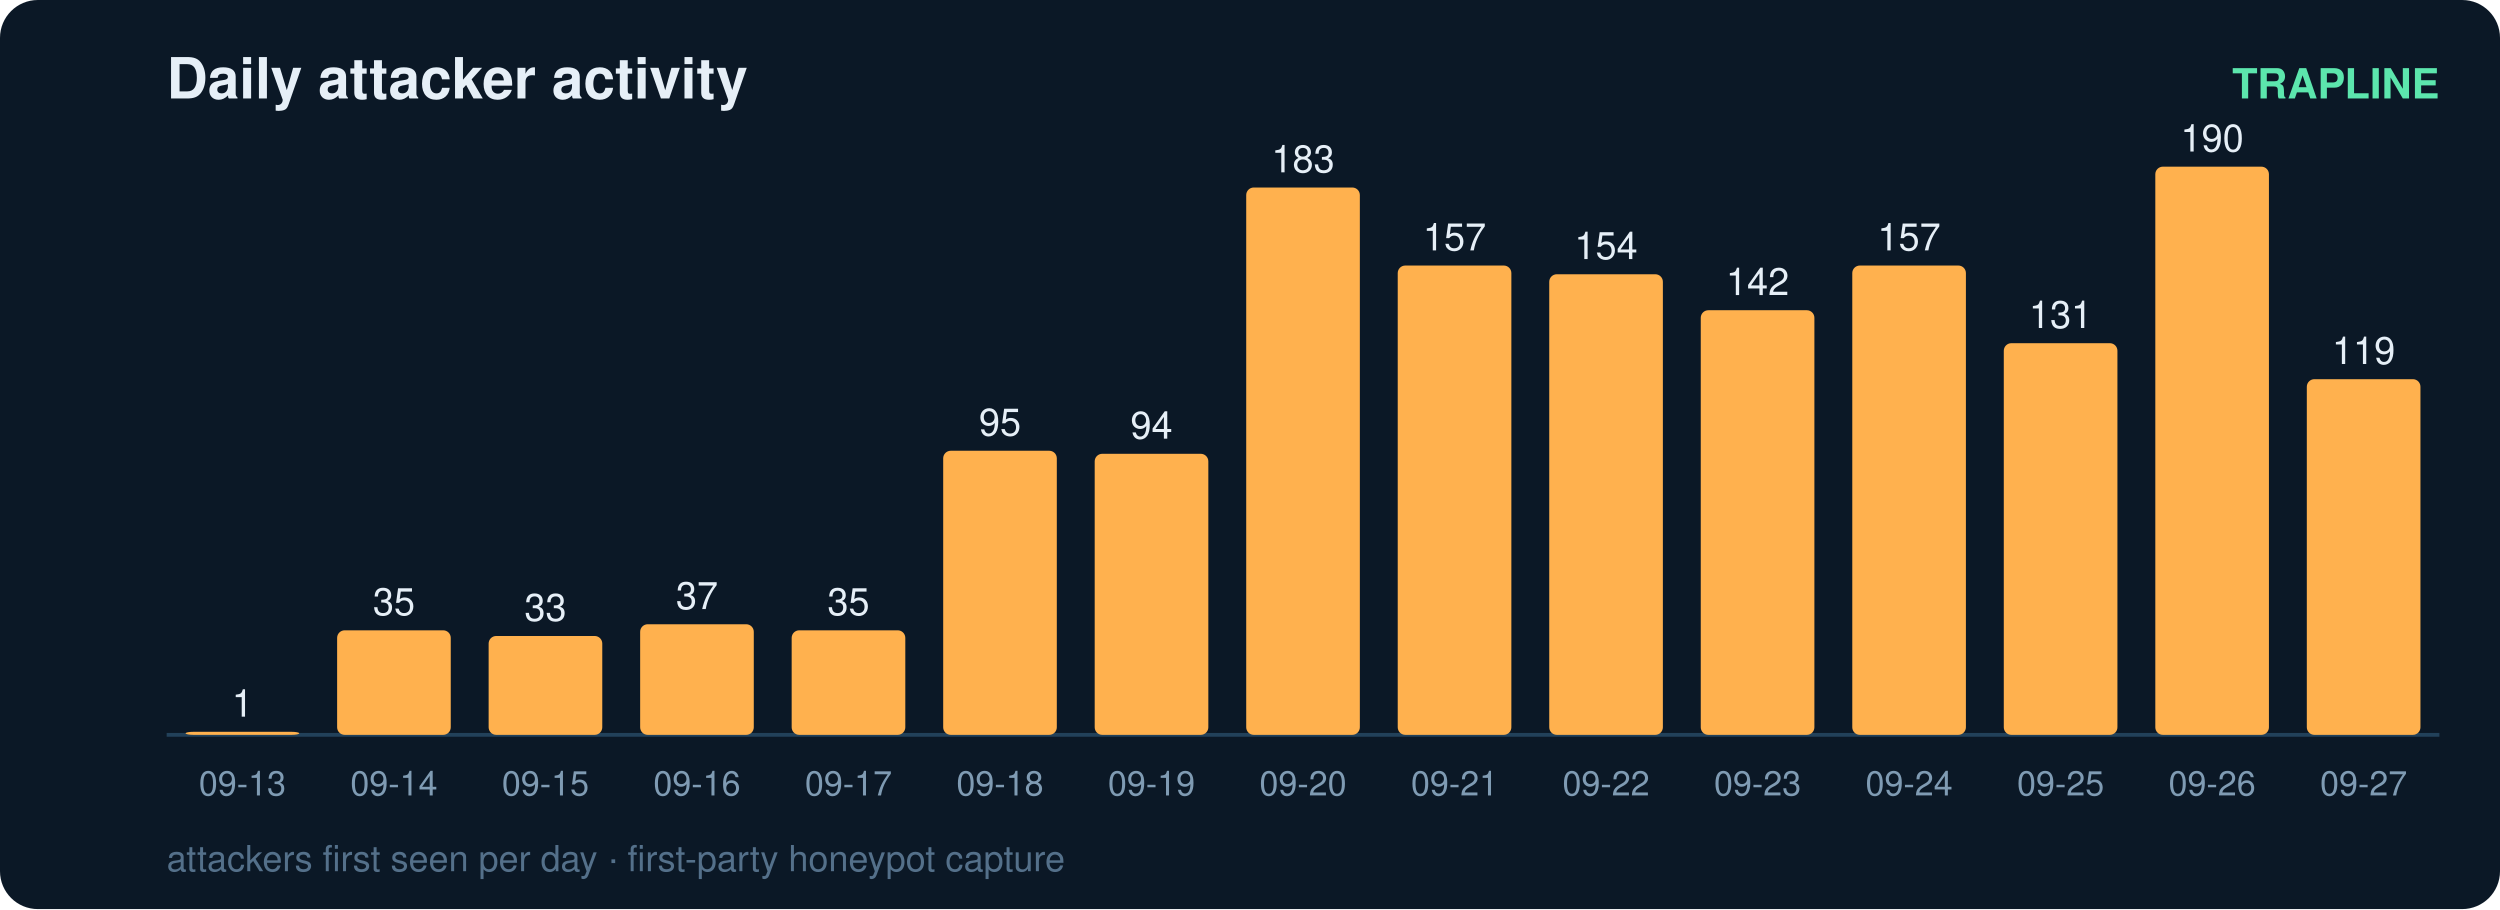
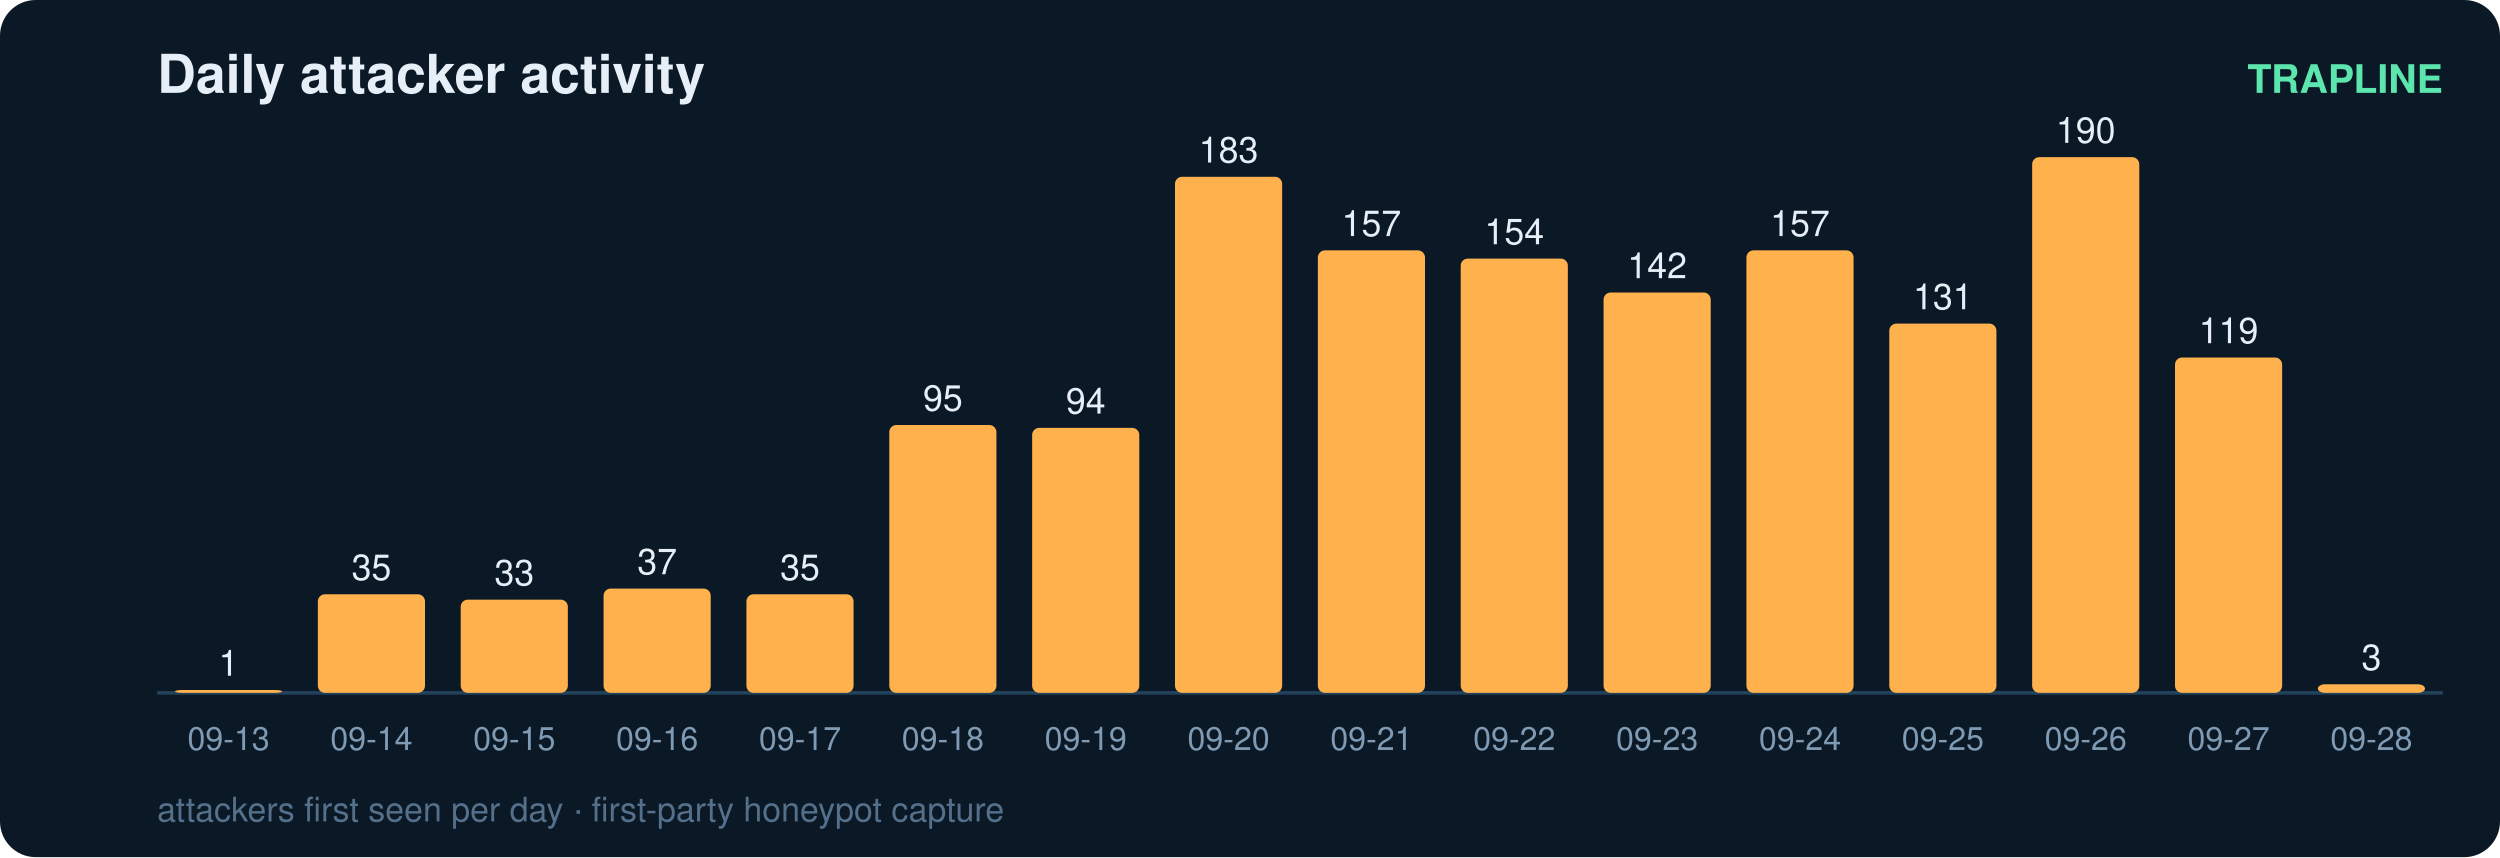
- <svg xmlns="http://www.w3.org/2000/svg" width="660" height="240" viewBox="0 0 660 240" font-family="ui-sans-serif,Segoe UI,Helvetica,Arial">
-   <rect width="660" height="240" rx="10" fill="#0b1826" />
+ <svg xmlns="http://www.w3.org/2000/svg" width="700" height="240" viewBox="0 0 700 240" font-family="ui-sans-serif,Segoe UI,Helvetica,Arial">
+   <rect width="700" height="240" rx="10" fill="#0b1826" />
  <text x="44" y="26" fill="#e6eff7" font-size="15" font-weight="700">Daily attacker activity</text>
-   <text x="644" y="26" fill="#5ce6ad" font-size="11" text-anchor="end" font-weight="600">TRAPLINE</text>
-   <line x1="44" y1="194" x2="644" y2="194" stroke="#22415a" stroke-width="1" />
+   <text x="684" y="26" fill="#5ce6ad" font-size="11" text-anchor="end" font-weight="600">TRAPLINE</text>
+   <line x1="44" y1="194" x2="684" y2="194" stroke="#22415a" stroke-width="1" />
  <rect x="49" y="193.2" width="30" height="0.8" rx="2" fill="#ffb14e" />
  <text x="64.0" y="189.2" fill="#e6eff7" font-size="10" text-anchor="middle" font-variant-numeric="tabular-nums">1</text>
  <text x="64.0" y="210.0" fill="#7f9bb3" font-size="9" text-anchor="middle">09-13</text>
  <rect x="89" y="166.4" width="30" height="27.6" rx="2" fill="#ffb14e" />
  <text x="104.0" y="162.4" fill="#e6eff7" font-size="10" text-anchor="middle" font-variant-numeric="tabular-nums">35</text>
  <text x="104.0" y="210.0" fill="#7f9bb3" font-size="9" text-anchor="middle">09-14</text>
  <rect x="129" y="167.9" width="30" height="26.1" rx="2" fill="#ffb14e" />
  <text x="144.0" y="163.9" fill="#e6eff7" font-size="10" text-anchor="middle" font-variant-numeric="tabular-nums">33</text>
  <text x="144.0" y="210.0" fill="#7f9bb3" font-size="9" text-anchor="middle">09-15</text>
  <rect x="169" y="164.8" width="30" height="29.2" rx="2" fill="#ffb14e" />
  <text x="184.0" y="160.8" fill="#e6eff7" font-size="10" text-anchor="middle" font-variant-numeric="tabular-nums">37</text>
  <text x="184.0" y="210.0" fill="#7f9bb3" font-size="9" text-anchor="middle">09-16</text>
  <rect x="209" y="166.4" width="30" height="27.6" rx="2" fill="#ffb14e" />
  <text x="224.0" y="162.4" fill="#e6eff7" font-size="10" text-anchor="middle" font-variant-numeric="tabular-nums">35</text>
  <text x="224.0" y="210.0" fill="#7f9bb3" font-size="9" text-anchor="middle">09-17</text>
  <rect x="249" y="119.0" width="30" height="75.0" rx="2" fill="#ffb14e" />
  <text x="264.0" y="115.0" fill="#e6eff7" font-size="10" text-anchor="middle" font-variant-numeric="tabular-nums">95</text>
  <text x="264.0" y="210.0" fill="#7f9bb3" font-size="9" text-anchor="middle">09-18</text>
  <rect x="289" y="119.8" width="30" height="74.2" rx="2" fill="#ffb14e" />
  <text x="304.0" y="115.8" fill="#e6eff7" font-size="10" text-anchor="middle" font-variant-numeric="tabular-nums">94</text>
  <text x="304.0" y="210.0" fill="#7f9bb3" font-size="9" text-anchor="middle">09-19</text>
  <rect x="329" y="49.5" width="30" height="144.5" rx="2" fill="#ffb14e" />
  <text x="344.0" y="45.5" fill="#e6eff7" font-size="10" text-anchor="middle" font-variant-numeric="tabular-nums">183</text>
  <text x="344.0" y="210.0" fill="#7f9bb3" font-size="9" text-anchor="middle">09-20</text>
  <rect x="369" y="70.1" width="30" height="123.9" rx="2" fill="#ffb14e" />
  <text x="384.0" y="66.1" fill="#e6eff7" font-size="10" text-anchor="middle" font-variant-numeric="tabular-nums">157</text>
  <text x="384.0" y="210.0" fill="#7f9bb3" font-size="9" text-anchor="middle">09-21</text>
  <rect x="409" y="72.4" width="30" height="121.6" rx="2" fill="#ffb14e" />
  <text x="424.0" y="68.4" fill="#e6eff7" font-size="10" text-anchor="middle" font-variant-numeric="tabular-nums">154</text>
  <text x="424.0" y="210.0" fill="#7f9bb3" font-size="9" text-anchor="middle">09-22</text>
  <rect x="449" y="81.9" width="30" height="112.1" rx="2" fill="#ffb14e" />
  <text x="464.0" y="77.9" fill="#e6eff7" font-size="10" text-anchor="middle" font-variant-numeric="tabular-nums">142</text>
  <text x="464.0" y="210.0" fill="#7f9bb3" font-size="9" text-anchor="middle">09-23</text>
  <rect x="489" y="70.1" width="30" height="123.9" rx="2" fill="#ffb14e" />
  <text x="504.0" y="66.1" fill="#e6eff7" font-size="10" text-anchor="middle" font-variant-numeric="tabular-nums">157</text>
  <text x="504.0" y="210.0" fill="#7f9bb3" font-size="9" text-anchor="middle">09-24</text>
  <rect x="529" y="90.6" width="30" height="103.4" rx="2" fill="#ffb14e" />
  <text x="544.0" y="86.6" fill="#e6eff7" font-size="10" text-anchor="middle" font-variant-numeric="tabular-nums">131</text>
  <text x="544.0" y="210.0" fill="#7f9bb3" font-size="9" text-anchor="middle">09-25</text>
  <rect x="569" y="44.0" width="30" height="150.0" rx="2" fill="#ffb14e" />
  <text x="584.0" y="40.0" fill="#e6eff7" font-size="10" text-anchor="middle" font-variant-numeric="tabular-nums">190</text>
  <text x="584.0" y="210.0" fill="#7f9bb3" font-size="9" text-anchor="middle">09-26</text>
  <rect x="609" y="100.1" width="30" height="93.9" rx="2" fill="#ffb14e" />
  <text x="624.0" y="96.1" fill="#e6eff7" font-size="10" text-anchor="middle" font-variant-numeric="tabular-nums">119</text>
  <text x="624.0" y="210.0" fill="#7f9bb3" font-size="9" text-anchor="middle">09-27</text>
+   <rect x="649" y="191.6" width="30" height="2.4" rx="2" fill="#ffb14e" />
+   <text x="664.0" y="187.6" fill="#e6eff7" font-size="10" text-anchor="middle" font-variant-numeric="tabular-nums">3</text>
+   <text x="664.0" y="210.0" fill="#7f9bb3" font-size="9" text-anchor="middle">09-28</text>
  <text x="44" y="230" fill="#54708a" font-size="9.5">attackers first seen per day · first-party honeypot capture</text>
</svg>
